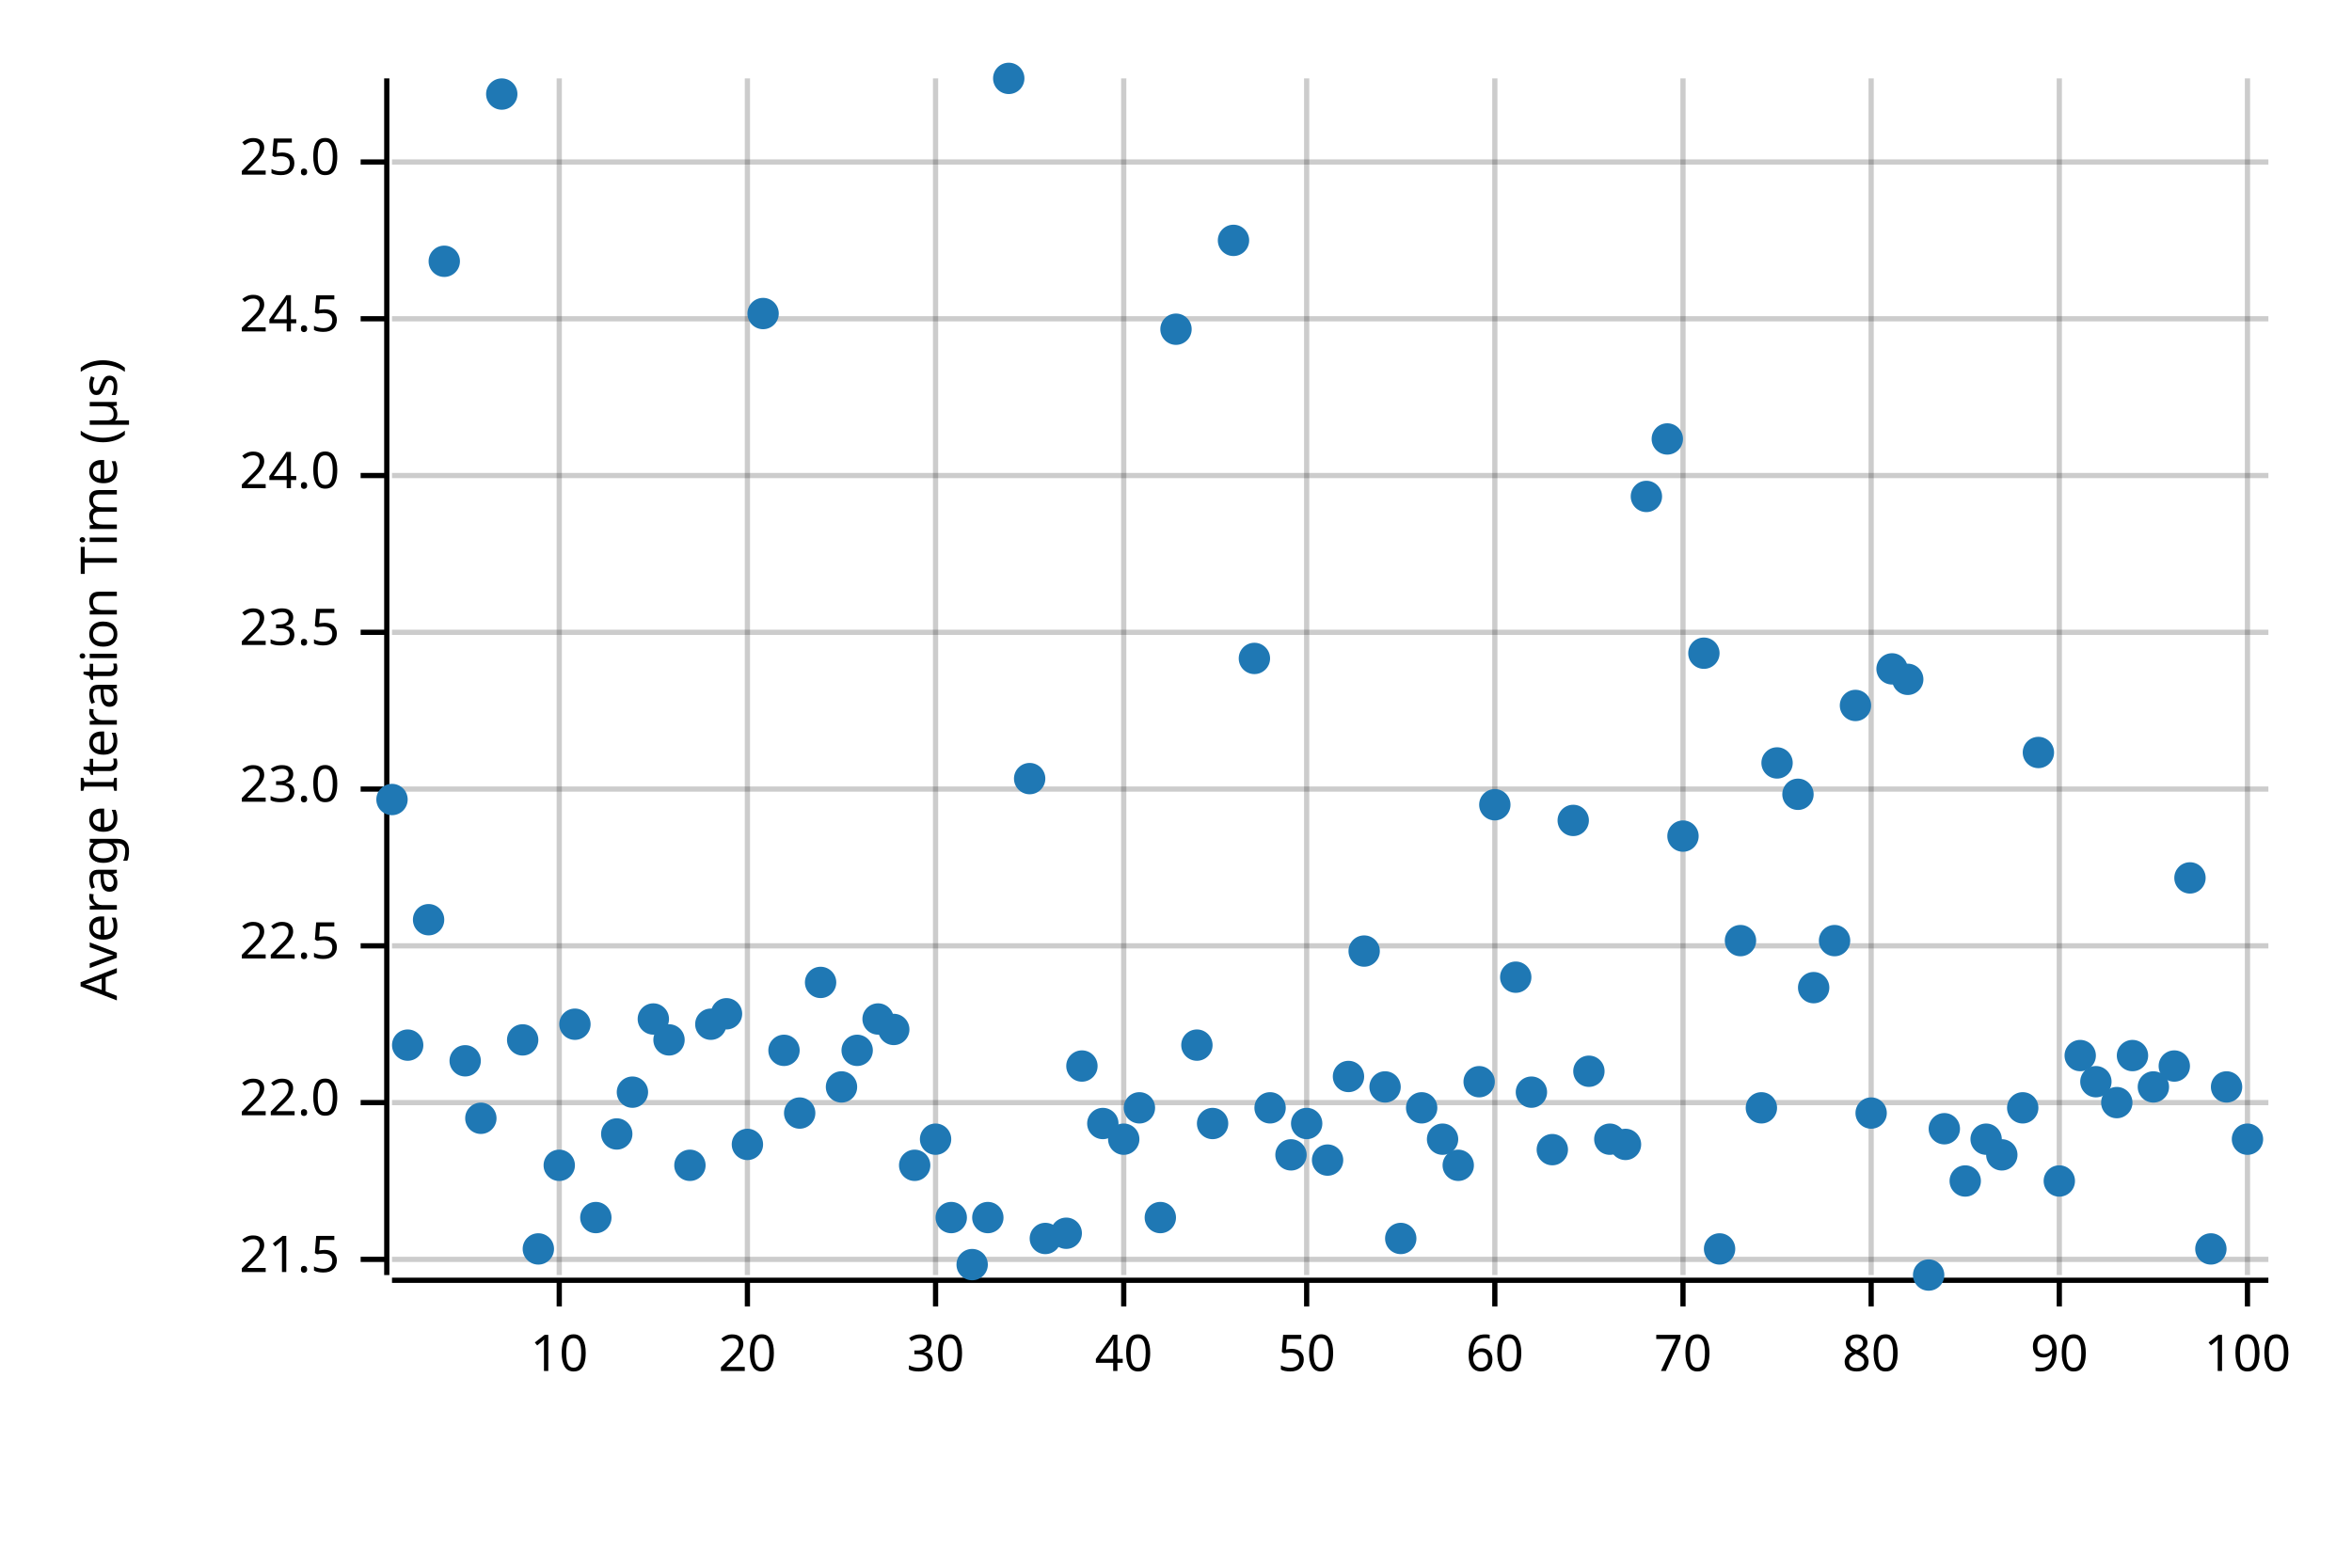
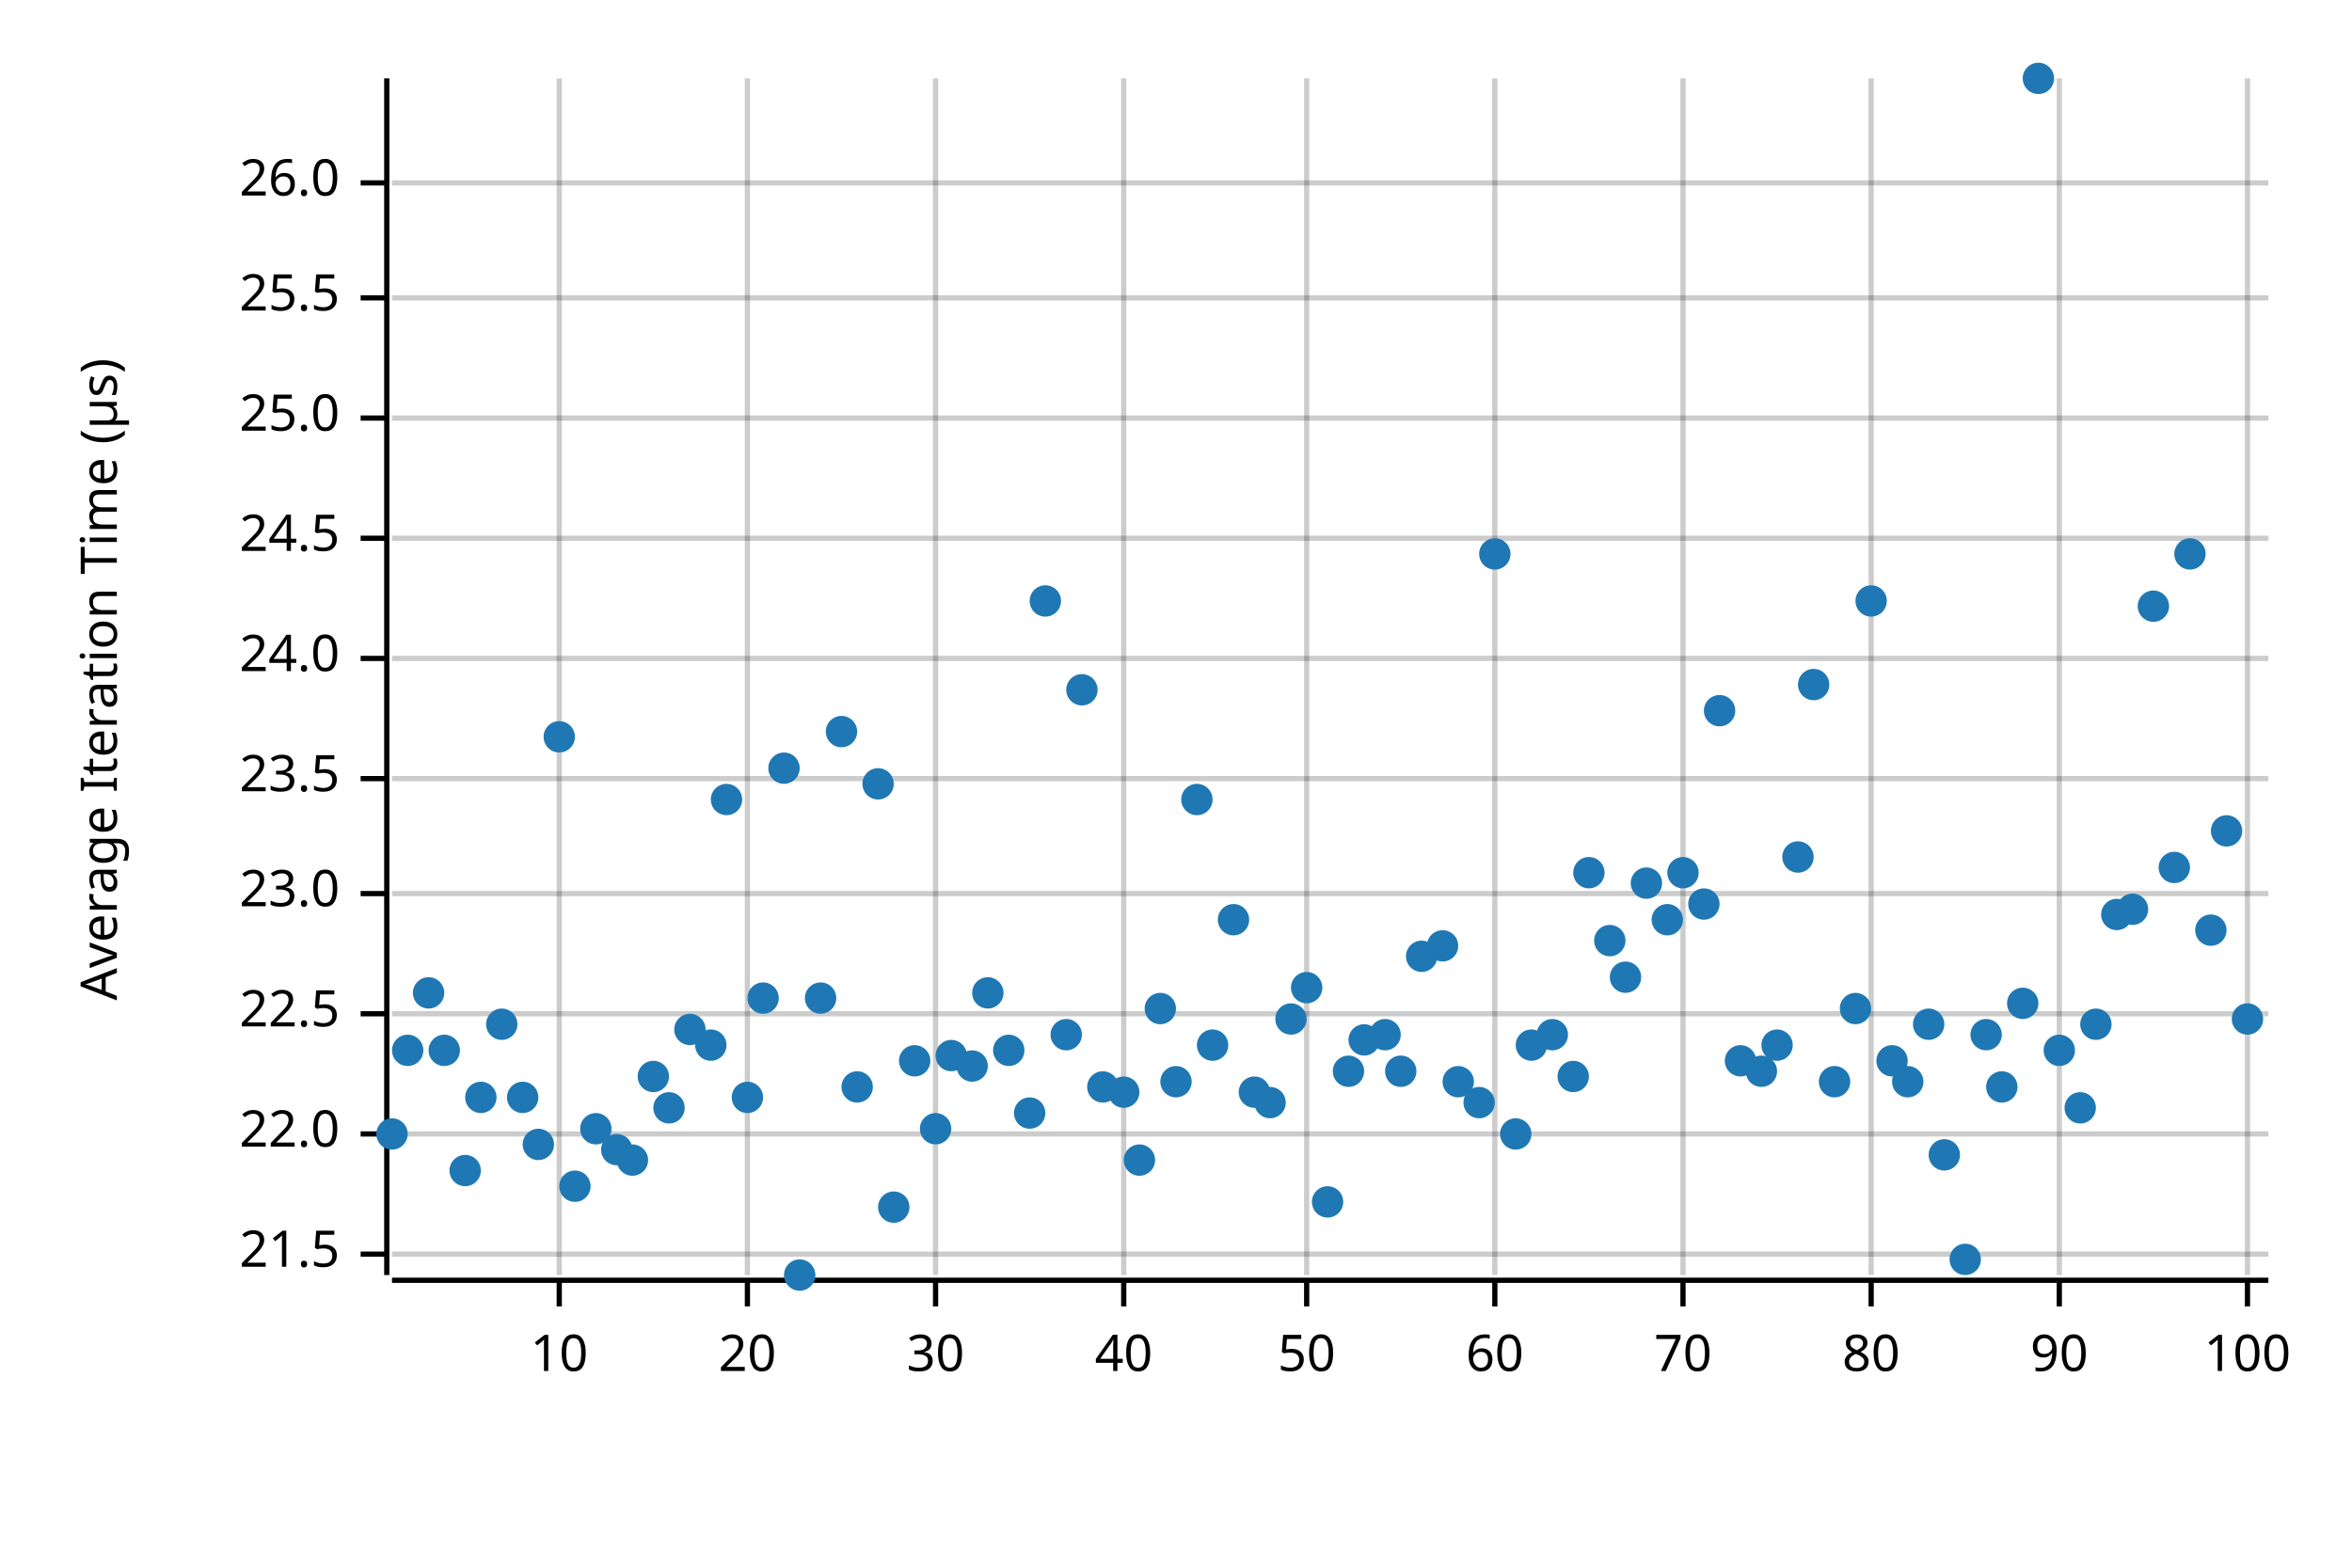
<svg xmlns="http://www.w3.org/2000/svg" width="450" height="300" viewBox="0 0 450 300">
  <text x="15" y="130" dy="0.76em" text-anchor="middle" font-family="sans-serif" font-size="9.677" opacity="1" fill="#000000" transform="rotate(270, 15, 130)">
Average Iteration Time (µs)
</text>
  <line opacity="0.2" stroke="#000000" stroke-width="1" x1="107" y1="244" x2="107" y2="15" />
  <line opacity="0.2" stroke="#000000" stroke-width="1" x1="143" y1="244" x2="143" y2="15" />
  <line opacity="0.2" stroke="#000000" stroke-width="1" x1="179" y1="244" x2="179" y2="15" />
  <line opacity="0.2" stroke="#000000" stroke-width="1" x1="215" y1="244" x2="215" y2="15" />
  <line opacity="0.2" stroke="#000000" stroke-width="1" x1="250" y1="244" x2="250" y2="15" />
  <line opacity="0.2" stroke="#000000" stroke-width="1" x1="286" y1="244" x2="286" y2="15" />
  <line opacity="0.2" stroke="#000000" stroke-width="1" x1="322" y1="244" x2="322" y2="15" />
  <line opacity="0.2" stroke="#000000" stroke-width="1" x1="358" y1="244" x2="358" y2="15" />
  <line opacity="0.2" stroke="#000000" stroke-width="1" x1="394" y1="244" x2="394" y2="15" />
  <line opacity="0.2" stroke="#000000" stroke-width="1" x1="430" y1="244" x2="430" y2="15" />
-   <line opacity="0.2" stroke="#000000" stroke-width="1" x1="75" y1="241" x2="434" y2="241" />
-   <line opacity="0.2" stroke="#000000" stroke-width="1" x1="75" y1="211" x2="434" y2="211" />
-   <line opacity="0.2" stroke="#000000" stroke-width="1" x1="75" y1="181" x2="434" y2="181" />
-   <line opacity="0.2" stroke="#000000" stroke-width="1" x1="75" y1="151" x2="434" y2="151" />
-   <line opacity="0.2" stroke="#000000" stroke-width="1" x1="75" y1="121" x2="434" y2="121" />
-   <line opacity="0.2" stroke="#000000" stroke-width="1" x1="75" y1="91" x2="434" y2="91" />
-   <line opacity="0.2" stroke="#000000" stroke-width="1" x1="75" y1="61" x2="434" y2="61" />
-   <line opacity="0.2" stroke="#000000" stroke-width="1" x1="75" y1="31" x2="434" y2="31" />
+   <line opacity="0.2" stroke="#000000" stroke-width="1" x1="75" y1="240" x2="434" y2="240" />
+   <line opacity="0.2" stroke="#000000" stroke-width="1" x1="75" y1="217" x2="434" y2="217" />
+   <line opacity="0.2" stroke="#000000" stroke-width="1" x1="75" y1="194" x2="434" y2="194" />
+   <line opacity="0.2" stroke="#000000" stroke-width="1" x1="75" y1="171" x2="434" y2="171" />
+   <line opacity="0.2" stroke="#000000" stroke-width="1" x1="75" y1="149" x2="434" y2="149" />
+   <line opacity="0.2" stroke="#000000" stroke-width="1" x1="75" y1="126" x2="434" y2="126" />
+   <line opacity="0.2" stroke="#000000" stroke-width="1" x1="75" y1="103" x2="434" y2="103" />
+   <line opacity="0.2" stroke="#000000" stroke-width="1" x1="75" y1="80" x2="434" y2="80" />
+   <line opacity="0.2" stroke="#000000" stroke-width="1" x1="75" y1="57" x2="434" y2="57" />
+   <line opacity="0.2" stroke="#000000" stroke-width="1" x1="75" y1="35" x2="434" y2="35" />
  <polyline fill="none" opacity="1" stroke="#000000" stroke-width="1" points="74,15 74,244 " />
-   <text x="65" y="241" dy="0.5ex" text-anchor="end" font-family="sans-serif" font-size="9.677" opacity="1" fill="#000000">
+   <text x="65" y="240" dy="0.5ex" text-anchor="end" font-family="sans-serif" font-size="9.677" opacity="1" fill="#000000">
21.5
</text>
-   <polyline fill="none" opacity="1" stroke="#000000" stroke-width="1" points="69,241 74,241 " />
-   <text x="65" y="211" dy="0.5ex" text-anchor="end" font-family="sans-serif" font-size="9.677" opacity="1" fill="#000000">
+   <polyline fill="none" opacity="1" stroke="#000000" stroke-width="1" points="69,240 74,240 " />
+   <text x="65" y="217" dy="0.5ex" text-anchor="end" font-family="sans-serif" font-size="9.677" opacity="1" fill="#000000">
22.0
</text>
-   <polyline fill="none" opacity="1" stroke="#000000" stroke-width="1" points="69,211 74,211 " />
-   <text x="65" y="181" dy="0.5ex" text-anchor="end" font-family="sans-serif" font-size="9.677" opacity="1" fill="#000000">
+   <polyline fill="none" opacity="1" stroke="#000000" stroke-width="1" points="69,217 74,217 " />
+   <text x="65" y="194" dy="0.5ex" text-anchor="end" font-family="sans-serif" font-size="9.677" opacity="1" fill="#000000">
22.5
</text>
-   <polyline fill="none" opacity="1" stroke="#000000" stroke-width="1" points="69,181 74,181 " />
-   <text x="65" y="151" dy="0.5ex" text-anchor="end" font-family="sans-serif" font-size="9.677" opacity="1" fill="#000000">
+   <polyline fill="none" opacity="1" stroke="#000000" stroke-width="1" points="69,194 74,194 " />
+   <text x="65" y="171" dy="0.5ex" text-anchor="end" font-family="sans-serif" font-size="9.677" opacity="1" fill="#000000">
23.0
</text>
-   <polyline fill="none" opacity="1" stroke="#000000" stroke-width="1" points="69,151 74,151 " />
-   <text x="65" y="121" dy="0.5ex" text-anchor="end" font-family="sans-serif" font-size="9.677" opacity="1" fill="#000000">
+   <polyline fill="none" opacity="1" stroke="#000000" stroke-width="1" points="69,171 74,171 " />
+   <text x="65" y="149" dy="0.5ex" text-anchor="end" font-family="sans-serif" font-size="9.677" opacity="1" fill="#000000">
23.5
</text>
-   <polyline fill="none" opacity="1" stroke="#000000" stroke-width="1" points="69,121 74,121 " />
-   <text x="65" y="91" dy="0.5ex" text-anchor="end" font-family="sans-serif" font-size="9.677" opacity="1" fill="#000000">
+   <polyline fill="none" opacity="1" stroke="#000000" stroke-width="1" points="69,149 74,149 " />
+   <text x="65" y="126" dy="0.5ex" text-anchor="end" font-family="sans-serif" font-size="9.677" opacity="1" fill="#000000">
24.0
</text>
-   <polyline fill="none" opacity="1" stroke="#000000" stroke-width="1" points="69,91 74,91 " />
-   <text x="65" y="61" dy="0.5ex" text-anchor="end" font-family="sans-serif" font-size="9.677" opacity="1" fill="#000000">
+   <polyline fill="none" opacity="1" stroke="#000000" stroke-width="1" points="69,126 74,126 " />
+   <text x="65" y="103" dy="0.5ex" text-anchor="end" font-family="sans-serif" font-size="9.677" opacity="1" fill="#000000">
24.5
</text>
-   <polyline fill="none" opacity="1" stroke="#000000" stroke-width="1" points="69,61 74,61 " />
-   <text x="65" y="31" dy="0.5ex" text-anchor="end" font-family="sans-serif" font-size="9.677" opacity="1" fill="#000000">
+   <polyline fill="none" opacity="1" stroke="#000000" stroke-width="1" points="69,103 74,103 " />
+   <text x="65" y="80" dy="0.5ex" text-anchor="end" font-family="sans-serif" font-size="9.677" opacity="1" fill="#000000">
25.0
</text>
-   <polyline fill="none" opacity="1" stroke="#000000" stroke-width="1" points="69,31 74,31 " />
+   <polyline fill="none" opacity="1" stroke="#000000" stroke-width="1" points="69,80 74,80 " />
+   <text x="65" y="57" dy="0.5ex" text-anchor="end" font-family="sans-serif" font-size="9.677" opacity="1" fill="#000000">
+ 25.5
+ </text>
+   <polyline fill="none" opacity="1" stroke="#000000" stroke-width="1" points="69,57 74,57 " />
+   <text x="65" y="35" dy="0.5ex" text-anchor="end" font-family="sans-serif" font-size="9.677" opacity="1" fill="#000000">
+ 26.0
+ </text>
+   <polyline fill="none" opacity="1" stroke="#000000" stroke-width="1" points="69,35 74,35 " />
  <polyline fill="none" opacity="1" stroke="#000000" stroke-width="1" points="75,245 434,245 " />
  <text x="107" y="255" dy="0.76em" text-anchor="middle" font-family="sans-serif" font-size="9.677" opacity="1" fill="#000000">
10
</text>
  <polyline fill="none" opacity="1" stroke="#000000" stroke-width="1" points="107,245 107,250 " />
  <text x="143" y="255" dy="0.76em" text-anchor="middle" font-family="sans-serif" font-size="9.677" opacity="1" fill="#000000">
20
</text>
  <polyline fill="none" opacity="1" stroke="#000000" stroke-width="1" points="143,245 143,250 " />
  <text x="179" y="255" dy="0.76em" text-anchor="middle" font-family="sans-serif" font-size="9.677" opacity="1" fill="#000000">
30
</text>
  <polyline fill="none" opacity="1" stroke="#000000" stroke-width="1" points="179,245 179,250 " />
  <text x="215" y="255" dy="0.76em" text-anchor="middle" font-family="sans-serif" font-size="9.677" opacity="1" fill="#000000">
40
</text>
  <polyline fill="none" opacity="1" stroke="#000000" stroke-width="1" points="215,245 215,250 " />
  <text x="250" y="255" dy="0.76em" text-anchor="middle" font-family="sans-serif" font-size="9.677" opacity="1" fill="#000000">
50
</text>
  <polyline fill="none" opacity="1" stroke="#000000" stroke-width="1" points="250,245 250,250 " />
  <text x="286" y="255" dy="0.76em" text-anchor="middle" font-family="sans-serif" font-size="9.677" opacity="1" fill="#000000">
60
</text>
  <polyline fill="none" opacity="1" stroke="#000000" stroke-width="1" points="286,245 286,250 " />
  <text x="322" y="255" dy="0.76em" text-anchor="middle" font-family="sans-serif" font-size="9.677" opacity="1" fill="#000000">
70
</text>
  <polyline fill="none" opacity="1" stroke="#000000" stroke-width="1" points="322,245 322,250 " />
  <text x="358" y="255" dy="0.76em" text-anchor="middle" font-family="sans-serif" font-size="9.677" opacity="1" fill="#000000">
80
</text>
  <polyline fill="none" opacity="1" stroke="#000000" stroke-width="1" points="358,245 358,250 " />
  <text x="394" y="255" dy="0.76em" text-anchor="middle" font-family="sans-serif" font-size="9.677" opacity="1" fill="#000000">
90
</text>
  <polyline fill="none" opacity="1" stroke="#000000" stroke-width="1" points="394,245 394,250 " />
  <text x="430" y="255" dy="0.76em" text-anchor="middle" font-family="sans-serif" font-size="9.677" opacity="1" fill="#000000">
100
</text>
  <polyline fill="none" opacity="1" stroke="#000000" stroke-width="1" points="430,245 430,250 " />
-   <circle cx="75" cy="153" r="3" opacity="1" fill="#1F78B4" stroke="none" stroke-width="1" />
-   <circle cx="78" cy="200" r="3" opacity="1" fill="#1F78B4" stroke="none" stroke-width="1" />
-   <circle cx="82" cy="176" r="3" opacity="1" fill="#1F78B4" stroke="none" stroke-width="1" />
-   <circle cx="85" cy="50" r="3" opacity="1" fill="#1F78B4" stroke="none" stroke-width="1" />
-   <circle cx="89" cy="203" r="3" opacity="1" fill="#1F78B4" stroke="none" stroke-width="1" />
-   <circle cx="92" cy="214" r="3" opacity="1" fill="#1F78B4" stroke="none" stroke-width="1" />
-   <circle cx="96" cy="18" r="3" opacity="1" fill="#1F78B4" stroke="none" stroke-width="1" />
-   <circle cx="100" cy="199" r="3" opacity="1" fill="#1F78B4" stroke="none" stroke-width="1" />
-   <circle cx="103" cy="239" r="3" opacity="1" fill="#1F78B4" stroke="none" stroke-width="1" />
-   <circle cx="107" cy="223" r="3" opacity="1" fill="#1F78B4" stroke="none" stroke-width="1" />
-   <circle cx="110" cy="196" r="3" opacity="1" fill="#1F78B4" stroke="none" stroke-width="1" />
-   <circle cx="114" cy="233" r="3" opacity="1" fill="#1F78B4" stroke="none" stroke-width="1" />
-   <circle cx="118" cy="217" r="3" opacity="1" fill="#1F78B4" stroke="none" stroke-width="1" />
-   <circle cx="121" cy="209" r="3" opacity="1" fill="#1F78B4" stroke="none" stroke-width="1" />
-   <circle cx="125" cy="195" r="3" opacity="1" fill="#1F78B4" stroke="none" stroke-width="1" />
-   <circle cx="128" cy="199" r="3" opacity="1" fill="#1F78B4" stroke="none" stroke-width="1" />
-   <circle cx="132" cy="223" r="3" opacity="1" fill="#1F78B4" stroke="none" stroke-width="1" />
-   <circle cx="136" cy="196" r="3" opacity="1" fill="#1F78B4" stroke="none" stroke-width="1" />
-   <circle cx="139" cy="194" r="3" opacity="1" fill="#1F78B4" stroke="none" stroke-width="1" />
-   <circle cx="143" cy="219" r="3" opacity="1" fill="#1F78B4" stroke="none" stroke-width="1" />
-   <circle cx="146" cy="60" r="3" opacity="1" fill="#1F78B4" stroke="none" stroke-width="1" />
-   <circle cx="150" cy="201" r="3" opacity="1" fill="#1F78B4" stroke="none" stroke-width="1" />
-   <circle cx="153" cy="213" r="3" opacity="1" fill="#1F78B4" stroke="none" stroke-width="1" />
-   <circle cx="157" cy="188" r="3" opacity="1" fill="#1F78B4" stroke="none" stroke-width="1" />
-   <circle cx="161" cy="208" r="3" opacity="1" fill="#1F78B4" stroke="none" stroke-width="1" />
-   <circle cx="164" cy="201" r="3" opacity="1" fill="#1F78B4" stroke="none" stroke-width="1" />
-   <circle cx="168" cy="195" r="3" opacity="1" fill="#1F78B4" stroke="none" stroke-width="1" />
-   <circle cx="171" cy="197" r="3" opacity="1" fill="#1F78B4" stroke="none" stroke-width="1" />
-   <circle cx="175" cy="223" r="3" opacity="1" fill="#1F78B4" stroke="none" stroke-width="1" />
-   <circle cx="179" cy="218" r="3" opacity="1" fill="#1F78B4" stroke="none" stroke-width="1" />
-   <circle cx="182" cy="233" r="3" opacity="1" fill="#1F78B4" stroke="none" stroke-width="1" />
-   <circle cx="186" cy="242" r="3" opacity="1" fill="#1F78B4" stroke="none" stroke-width="1" />
-   <circle cx="189" cy="233" r="3" opacity="1" fill="#1F78B4" stroke="none" stroke-width="1" />
-   <circle cx="193" cy="15" r="3" opacity="1" fill="#1F78B4" stroke="none" stroke-width="1" />
-   <circle cx="197" cy="149" r="3" opacity="1" fill="#1F78B4" stroke="none" stroke-width="1" />
-   <circle cx="200" cy="237" r="3" opacity="1" fill="#1F78B4" stroke="none" stroke-width="1" />
-   <circle cx="204" cy="236" r="3" opacity="1" fill="#1F78B4" stroke="none" stroke-width="1" />
-   <circle cx="207" cy="204" r="3" opacity="1" fill="#1F78B4" stroke="none" stroke-width="1" />
-   <circle cx="211" cy="215" r="3" opacity="1" fill="#1F78B4" stroke="none" stroke-width="1" />
-   <circle cx="215" cy="218" r="3" opacity="1" fill="#1F78B4" stroke="none" stroke-width="1" />
-   <circle cx="218" cy="212" r="3" opacity="1" fill="#1F78B4" stroke="none" stroke-width="1" />
-   <circle cx="222" cy="233" r="3" opacity="1" fill="#1F78B4" stroke="none" stroke-width="1" />
-   <circle cx="225" cy="63" r="3" opacity="1" fill="#1F78B4" stroke="none" stroke-width="1" />
-   <circle cx="229" cy="200" r="3" opacity="1" fill="#1F78B4" stroke="none" stroke-width="1" />
-   <circle cx="232" cy="215" r="3" opacity="1" fill="#1F78B4" stroke="none" stroke-width="1" />
-   <circle cx="236" cy="46" r="3" opacity="1" fill="#1F78B4" stroke="none" stroke-width="1" />
-   <circle cx="240" cy="126" r="3" opacity="1" fill="#1F78B4" stroke="none" stroke-width="1" />
-   <circle cx="243" cy="212" r="3" opacity="1" fill="#1F78B4" stroke="none" stroke-width="1" />
-   <circle cx="247" cy="221" r="3" opacity="1" fill="#1F78B4" stroke="none" stroke-width="1" />
-   <circle cx="250" cy="215" r="3" opacity="1" fill="#1F78B4" stroke="none" stroke-width="1" />
-   <circle cx="254" cy="222" r="3" opacity="1" fill="#1F78B4" stroke="none" stroke-width="1" />
-   <circle cx="258" cy="206" r="3" opacity="1" fill="#1F78B4" stroke="none" stroke-width="1" />
-   <circle cx="261" cy="182" r="3" opacity="1" fill="#1F78B4" stroke="none" stroke-width="1" />
-   <circle cx="265" cy="208" r="3" opacity="1" fill="#1F78B4" stroke="none" stroke-width="1" />
-   <circle cx="268" cy="237" r="3" opacity="1" fill="#1F78B4" stroke="none" stroke-width="1" />
-   <circle cx="272" cy="212" r="3" opacity="1" fill="#1F78B4" stroke="none" stroke-width="1" />
-   <circle cx="276" cy="218" r="3" opacity="1" fill="#1F78B4" stroke="none" stroke-width="1" />
-   <circle cx="279" cy="223" r="3" opacity="1" fill="#1F78B4" stroke="none" stroke-width="1" />
-   <circle cx="283" cy="207" r="3" opacity="1" fill="#1F78B4" stroke="none" stroke-width="1" />
-   <circle cx="286" cy="154" r="3" opacity="1" fill="#1F78B4" stroke="none" stroke-width="1" />
-   <circle cx="290" cy="187" r="3" opacity="1" fill="#1F78B4" stroke="none" stroke-width="1" />
-   <circle cx="293" cy="209" r="3" opacity="1" fill="#1F78B4" stroke="none" stroke-width="1" />
-   <circle cx="297" cy="220" r="3" opacity="1" fill="#1F78B4" stroke="none" stroke-width="1" />
-   <circle cx="301" cy="157" r="3" opacity="1" fill="#1F78B4" stroke="none" stroke-width="1" />
-   <circle cx="304" cy="205" r="3" opacity="1" fill="#1F78B4" stroke="none" stroke-width="1" />
-   <circle cx="308" cy="218" r="3" opacity="1" fill="#1F78B4" stroke="none" stroke-width="1" />
-   <circle cx="311" cy="219" r="3" opacity="1" fill="#1F78B4" stroke="none" stroke-width="1" />
-   <circle cx="315" cy="95" r="3" opacity="1" fill="#1F78B4" stroke="none" stroke-width="1" />
-   <circle cx="319" cy="84" r="3" opacity="1" fill="#1F78B4" stroke="none" stroke-width="1" />
-   <circle cx="322" cy="160" r="3" opacity="1" fill="#1F78B4" stroke="none" stroke-width="1" />
-   <circle cx="326" cy="125" r="3" opacity="1" fill="#1F78B4" stroke="none" stroke-width="1" />
-   <circle cx="329" cy="239" r="3" opacity="1" fill="#1F78B4" stroke="none" stroke-width="1" />
-   <circle cx="333" cy="180" r="3" opacity="1" fill="#1F78B4" stroke="none" stroke-width="1" />
-   <circle cx="337" cy="212" r="3" opacity="1" fill="#1F78B4" stroke="none" stroke-width="1" />
-   <circle cx="340" cy="146" r="3" opacity="1" fill="#1F78B4" stroke="none" stroke-width="1" />
-   <circle cx="344" cy="152" r="3" opacity="1" fill="#1F78B4" stroke="none" stroke-width="1" />
-   <circle cx="347" cy="189" r="3" opacity="1" fill="#1F78B4" stroke="none" stroke-width="1" />
-   <circle cx="351" cy="180" r="3" opacity="1" fill="#1F78B4" stroke="none" stroke-width="1" />
-   <circle cx="355" cy="135" r="3" opacity="1" fill="#1F78B4" stroke="none" stroke-width="1" />
-   <circle cx="358" cy="213" r="3" opacity="1" fill="#1F78B4" stroke="none" stroke-width="1" />
-   <circle cx="362" cy="128" r="3" opacity="1" fill="#1F78B4" stroke="none" stroke-width="1" />
-   <circle cx="365" cy="130" r="3" opacity="1" fill="#1F78B4" stroke="none" stroke-width="1" />
-   <circle cx="369" cy="244" r="3" opacity="1" fill="#1F78B4" stroke="none" stroke-width="1" />
-   <circle cx="372" cy="216" r="3" opacity="1" fill="#1F78B4" stroke="none" stroke-width="1" />
-   <circle cx="376" cy="226" r="3" opacity="1" fill="#1F78B4" stroke="none" stroke-width="1" />
-   <circle cx="380" cy="218" r="3" opacity="1" fill="#1F78B4" stroke="none" stroke-width="1" />
-   <circle cx="383" cy="221" r="3" opacity="1" fill="#1F78B4" stroke="none" stroke-width="1" />
-   <circle cx="387" cy="212" r="3" opacity="1" fill="#1F78B4" stroke="none" stroke-width="1" />
-   <circle cx="390" cy="144" r="3" opacity="1" fill="#1F78B4" stroke="none" stroke-width="1" />
-   <circle cx="394" cy="226" r="3" opacity="1" fill="#1F78B4" stroke="none" stroke-width="1" />
-   <circle cx="398" cy="202" r="3" opacity="1" fill="#1F78B4" stroke="none" stroke-width="1" />
-   <circle cx="401" cy="207" r="3" opacity="1" fill="#1F78B4" stroke="none" stroke-width="1" />
-   <circle cx="405" cy="211" r="3" opacity="1" fill="#1F78B4" stroke="none" stroke-width="1" />
-   <circle cx="408" cy="202" r="3" opacity="1" fill="#1F78B4" stroke="none" stroke-width="1" />
-   <circle cx="412" cy="208" r="3" opacity="1" fill="#1F78B4" stroke="none" stroke-width="1" />
-   <circle cx="416" cy="204" r="3" opacity="1" fill="#1F78B4" stroke="none" stroke-width="1" />
-   <circle cx="419" cy="168" r="3" opacity="1" fill="#1F78B4" stroke="none" stroke-width="1" />
-   <circle cx="423" cy="239" r="3" opacity="1" fill="#1F78B4" stroke="none" stroke-width="1" />
-   <circle cx="426" cy="208" r="3" opacity="1" fill="#1F78B4" stroke="none" stroke-width="1" />
-   <circle cx="430" cy="218" r="3" opacity="1" fill="#1F78B4" stroke="none" stroke-width="1" />
+   <circle cx="75" cy="217" r="3" opacity="1" fill="#1F78B4" stroke="none" stroke-width="1" />
+   <circle cx="78" cy="201" r="3" opacity="1" fill="#1F78B4" stroke="none" stroke-width="1" />
+   <circle cx="82" cy="190" r="3" opacity="1" fill="#1F78B4" stroke="none" stroke-width="1" />
+   <circle cx="85" cy="201" r="3" opacity="1" fill="#1F78B4" stroke="none" stroke-width="1" />
+   <circle cx="89" cy="224" r="3" opacity="1" fill="#1F78B4" stroke="none" stroke-width="1" />
+   <circle cx="92" cy="210" r="3" opacity="1" fill="#1F78B4" stroke="none" stroke-width="1" />
+   <circle cx="96" cy="196" r="3" opacity="1" fill="#1F78B4" stroke="none" stroke-width="1" />
+   <circle cx="100" cy="210" r="3" opacity="1" fill="#1F78B4" stroke="none" stroke-width="1" />
+   <circle cx="103" cy="219" r="3" opacity="1" fill="#1F78B4" stroke="none" stroke-width="1" />
+   <circle cx="107" cy="141" r="3" opacity="1" fill="#1F78B4" stroke="none" stroke-width="1" />
+   <circle cx="110" cy="227" r="3" opacity="1" fill="#1F78B4" stroke="none" stroke-width="1" />
+   <circle cx="114" cy="216" r="3" opacity="1" fill="#1F78B4" stroke="none" stroke-width="1" />
+   <circle cx="118" cy="220" r="3" opacity="1" fill="#1F78B4" stroke="none" stroke-width="1" />
+   <circle cx="121" cy="222" r="3" opacity="1" fill="#1F78B4" stroke="none" stroke-width="1" />
+   <circle cx="125" cy="206" r="3" opacity="1" fill="#1F78B4" stroke="none" stroke-width="1" />
+   <circle cx="128" cy="212" r="3" opacity="1" fill="#1F78B4" stroke="none" stroke-width="1" />
+   <circle cx="132" cy="197" r="3" opacity="1" fill="#1F78B4" stroke="none" stroke-width="1" />
+   <circle cx="136" cy="200" r="3" opacity="1" fill="#1F78B4" stroke="none" stroke-width="1" />
+   <circle cx="139" cy="153" r="3" opacity="1" fill="#1F78B4" stroke="none" stroke-width="1" />
+   <circle cx="143" cy="210" r="3" opacity="1" fill="#1F78B4" stroke="none" stroke-width="1" />
+   <circle cx="146" cy="191" r="3" opacity="1" fill="#1F78B4" stroke="none" stroke-width="1" />
+   <circle cx="150" cy="147" r="3" opacity="1" fill="#1F78B4" stroke="none" stroke-width="1" />
+   <circle cx="153" cy="244" r="3" opacity="1" fill="#1F78B4" stroke="none" stroke-width="1" />
+   <circle cx="157" cy="191" r="3" opacity="1" fill="#1F78B4" stroke="none" stroke-width="1" />
+   <circle cx="161" cy="140" r="3" opacity="1" fill="#1F78B4" stroke="none" stroke-width="1" />
+   <circle cx="164" cy="208" r="3" opacity="1" fill="#1F78B4" stroke="none" stroke-width="1" />
+   <circle cx="168" cy="150" r="3" opacity="1" fill="#1F78B4" stroke="none" stroke-width="1" />
+   <circle cx="171" cy="231" r="3" opacity="1" fill="#1F78B4" stroke="none" stroke-width="1" />
+   <circle cx="175" cy="203" r="3" opacity="1" fill="#1F78B4" stroke="none" stroke-width="1" />
+   <circle cx="179" cy="216" r="3" opacity="1" fill="#1F78B4" stroke="none" stroke-width="1" />
+   <circle cx="182" cy="202" r="3" opacity="1" fill="#1F78B4" stroke="none" stroke-width="1" />
+   <circle cx="186" cy="204" r="3" opacity="1" fill="#1F78B4" stroke="none" stroke-width="1" />
+   <circle cx="189" cy="190" r="3" opacity="1" fill="#1F78B4" stroke="none" stroke-width="1" />
+   <circle cx="193" cy="201" r="3" opacity="1" fill="#1F78B4" stroke="none" stroke-width="1" />
+   <circle cx="197" cy="213" r="3" opacity="1" fill="#1F78B4" stroke="none" stroke-width="1" />
+   <circle cx="200" cy="115" r="3" opacity="1" fill="#1F78B4" stroke="none" stroke-width="1" />
+   <circle cx="204" cy="198" r="3" opacity="1" fill="#1F78B4" stroke="none" stroke-width="1" />
+   <circle cx="207" cy="132" r="3" opacity="1" fill="#1F78B4" stroke="none" stroke-width="1" />
+   <circle cx="211" cy="208" r="3" opacity="1" fill="#1F78B4" stroke="none" stroke-width="1" />
+   <circle cx="215" cy="209" r="3" opacity="1" fill="#1F78B4" stroke="none" stroke-width="1" />
+   <circle cx="218" cy="222" r="3" opacity="1" fill="#1F78B4" stroke="none" stroke-width="1" />
+   <circle cx="222" cy="193" r="3" opacity="1" fill="#1F78B4" stroke="none" stroke-width="1" />
+   <circle cx="225" cy="207" r="3" opacity="1" fill="#1F78B4" stroke="none" stroke-width="1" />
+   <circle cx="229" cy="153" r="3" opacity="1" fill="#1F78B4" stroke="none" stroke-width="1" />
+   <circle cx="232" cy="200" r="3" opacity="1" fill="#1F78B4" stroke="none" stroke-width="1" />
+   <circle cx="236" cy="176" r="3" opacity="1" fill="#1F78B4" stroke="none" stroke-width="1" />
+   <circle cx="240" cy="209" r="3" opacity="1" fill="#1F78B4" stroke="none" stroke-width="1" />
+   <circle cx="243" cy="211" r="3" opacity="1" fill="#1F78B4" stroke="none" stroke-width="1" />
+   <circle cx="247" cy="195" r="3" opacity="1" fill="#1F78B4" stroke="none" stroke-width="1" />
+   <circle cx="250" cy="189" r="3" opacity="1" fill="#1F78B4" stroke="none" stroke-width="1" />
+   <circle cx="254" cy="230" r="3" opacity="1" fill="#1F78B4" stroke="none" stroke-width="1" />
+   <circle cx="258" cy="205" r="3" opacity="1" fill="#1F78B4" stroke="none" stroke-width="1" />
+   <circle cx="261" cy="199" r="3" opacity="1" fill="#1F78B4" stroke="none" stroke-width="1" />
+   <circle cx="265" cy="198" r="3" opacity="1" fill="#1F78B4" stroke="none" stroke-width="1" />
+   <circle cx="268" cy="205" r="3" opacity="1" fill="#1F78B4" stroke="none" stroke-width="1" />
+   <circle cx="272" cy="183" r="3" opacity="1" fill="#1F78B4" stroke="none" stroke-width="1" />
+   <circle cx="276" cy="181" r="3" opacity="1" fill="#1F78B4" stroke="none" stroke-width="1" />
+   <circle cx="279" cy="207" r="3" opacity="1" fill="#1F78B4" stroke="none" stroke-width="1" />
+   <circle cx="283" cy="211" r="3" opacity="1" fill="#1F78B4" stroke="none" stroke-width="1" />
+   <circle cx="286" cy="106" r="3" opacity="1" fill="#1F78B4" stroke="none" stroke-width="1" />
+   <circle cx="290" cy="217" r="3" opacity="1" fill="#1F78B4" stroke="none" stroke-width="1" />
+   <circle cx="293" cy="200" r="3" opacity="1" fill="#1F78B4" stroke="none" stroke-width="1" />
+   <circle cx="297" cy="198" r="3" opacity="1" fill="#1F78B4" stroke="none" stroke-width="1" />
+   <circle cx="301" cy="206" r="3" opacity="1" fill="#1F78B4" stroke="none" stroke-width="1" />
+   <circle cx="304" cy="167" r="3" opacity="1" fill="#1F78B4" stroke="none" stroke-width="1" />
+   <circle cx="308" cy="180" r="3" opacity="1" fill="#1F78B4" stroke="none" stroke-width="1" />
+   <circle cx="311" cy="187" r="3" opacity="1" fill="#1F78B4" stroke="none" stroke-width="1" />
+   <circle cx="315" cy="169" r="3" opacity="1" fill="#1F78B4" stroke="none" stroke-width="1" />
+   <circle cx="319" cy="176" r="3" opacity="1" fill="#1F78B4" stroke="none" stroke-width="1" />
+   <circle cx="322" cy="167" r="3" opacity="1" fill="#1F78B4" stroke="none" stroke-width="1" />
+   <circle cx="326" cy="173" r="3" opacity="1" fill="#1F78B4" stroke="none" stroke-width="1" />
+   <circle cx="329" cy="136" r="3" opacity="1" fill="#1F78B4" stroke="none" stroke-width="1" />
+   <circle cx="333" cy="203" r="3" opacity="1" fill="#1F78B4" stroke="none" stroke-width="1" />
+   <circle cx="337" cy="205" r="3" opacity="1" fill="#1F78B4" stroke="none" stroke-width="1" />
+   <circle cx="340" cy="200" r="3" opacity="1" fill="#1F78B4" stroke="none" stroke-width="1" />
+   <circle cx="344" cy="164" r="3" opacity="1" fill="#1F78B4" stroke="none" stroke-width="1" />
+   <circle cx="347" cy="131" r="3" opacity="1" fill="#1F78B4" stroke="none" stroke-width="1" />
+   <circle cx="351" cy="207" r="3" opacity="1" fill="#1F78B4" stroke="none" stroke-width="1" />
+   <circle cx="355" cy="193" r="3" opacity="1" fill="#1F78B4" stroke="none" stroke-width="1" />
+   <circle cx="358" cy="115" r="3" opacity="1" fill="#1F78B4" stroke="none" stroke-width="1" />
+   <circle cx="362" cy="203" r="3" opacity="1" fill="#1F78B4" stroke="none" stroke-width="1" />
+   <circle cx="365" cy="207" r="3" opacity="1" fill="#1F78B4" stroke="none" stroke-width="1" />
+   <circle cx="369" cy="196" r="3" opacity="1" fill="#1F78B4" stroke="none" stroke-width="1" />
+   <circle cx="372" cy="221" r="3" opacity="1" fill="#1F78B4" stroke="none" stroke-width="1" />
+   <circle cx="376" cy="241" r="3" opacity="1" fill="#1F78B4" stroke="none" stroke-width="1" />
+   <circle cx="380" cy="198" r="3" opacity="1" fill="#1F78B4" stroke="none" stroke-width="1" />
+   <circle cx="383" cy="208" r="3" opacity="1" fill="#1F78B4" stroke="none" stroke-width="1" />
+   <circle cx="387" cy="192" r="3" opacity="1" fill="#1F78B4" stroke="none" stroke-width="1" />
+   <circle cx="390" cy="15" r="3" opacity="1" fill="#1F78B4" stroke="none" stroke-width="1" />
+   <circle cx="394" cy="201" r="3" opacity="1" fill="#1F78B4" stroke="none" stroke-width="1" />
+   <circle cx="398" cy="212" r="3" opacity="1" fill="#1F78B4" stroke="none" stroke-width="1" />
+   <circle cx="401" cy="196" r="3" opacity="1" fill="#1F78B4" stroke="none" stroke-width="1" />
+   <circle cx="405" cy="175" r="3" opacity="1" fill="#1F78B4" stroke="none" stroke-width="1" />
+   <circle cx="408" cy="174" r="3" opacity="1" fill="#1F78B4" stroke="none" stroke-width="1" />
+   <circle cx="412" cy="116" r="3" opacity="1" fill="#1F78B4" stroke="none" stroke-width="1" />
+   <circle cx="416" cy="166" r="3" opacity="1" fill="#1F78B4" stroke="none" stroke-width="1" />
+   <circle cx="419" cy="106" r="3" opacity="1" fill="#1F78B4" stroke="none" stroke-width="1" />
+   <circle cx="423" cy="178" r="3" opacity="1" fill="#1F78B4" stroke="none" stroke-width="1" />
+   <circle cx="426" cy="159" r="3" opacity="1" fill="#1F78B4" stroke="none" stroke-width="1" />
+   <circle cx="430" cy="195" r="3" opacity="1" fill="#1F78B4" stroke="none" stroke-width="1" />
</svg>
